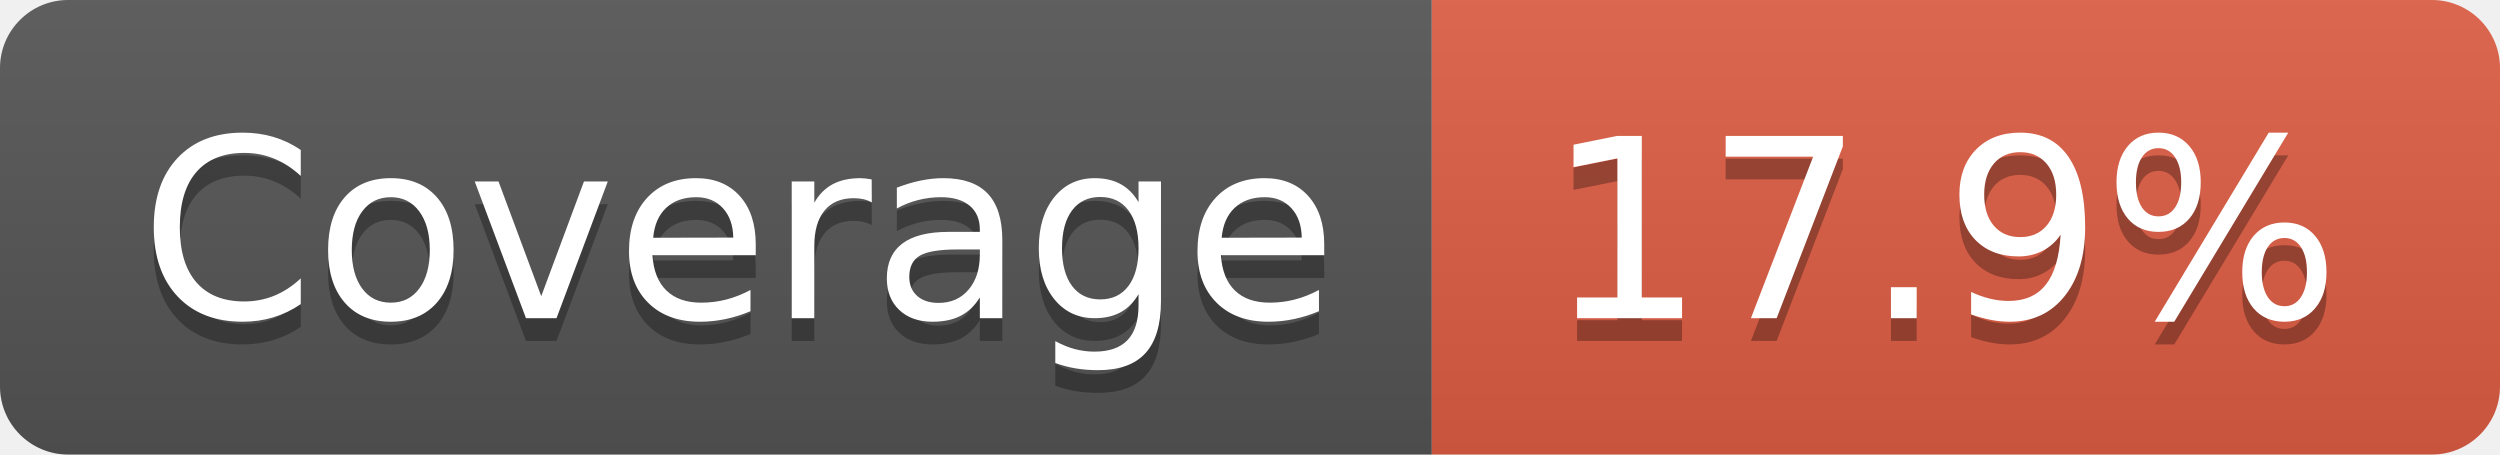
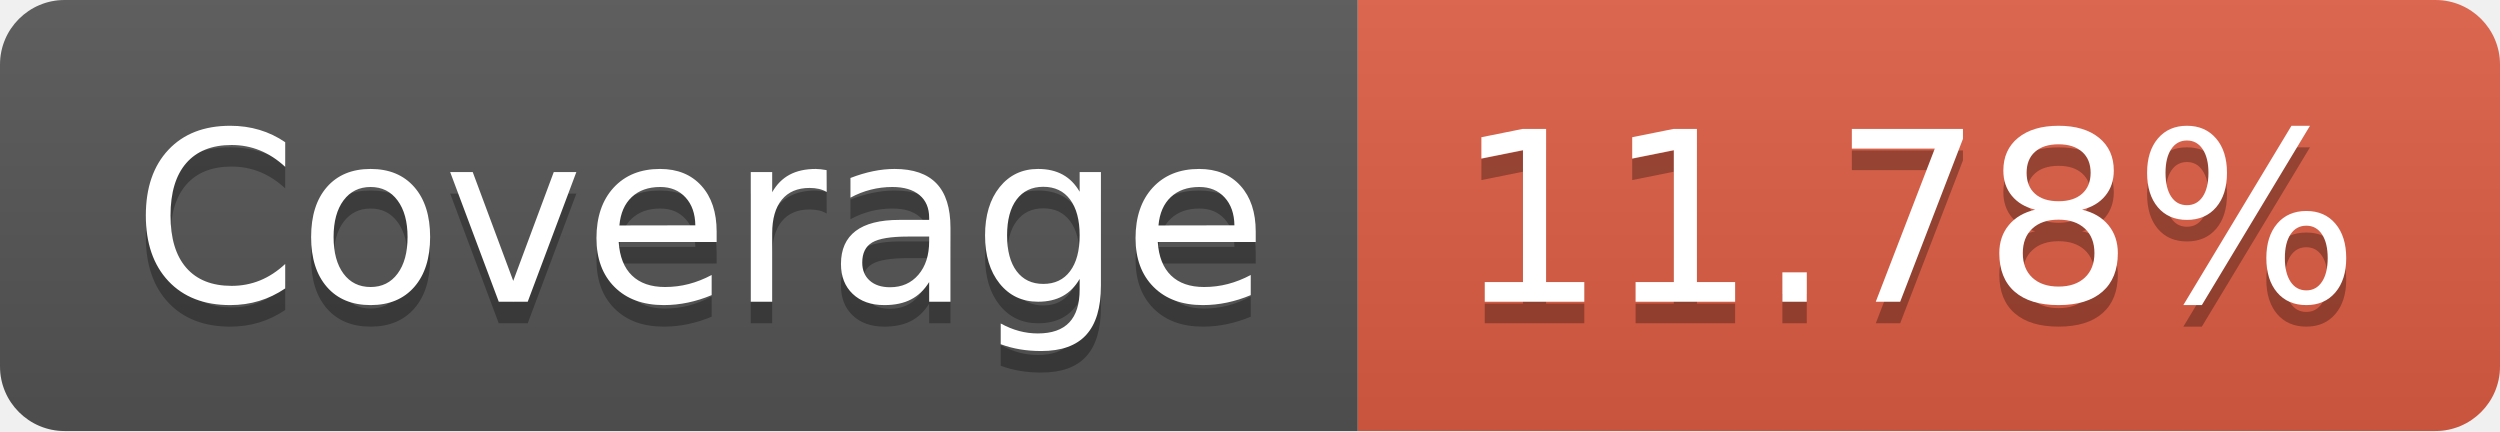
- <svg xmlns="http://www.w3.org/2000/svg" width="110" height="20" role="img" aria-label="Coverage: 17.9%">
+ <svg xmlns="http://www.w3.org/2000/svg" width="116" height="20" role="img" aria-label="Coverage: 11.78%">
  <linearGradient id="s" x2="0" y2="100%">
    <stop offset="0" stop-color="#bbb" stop-opacity=".1" />
    <stop offset="1" stop-opacity=".1" />
  </linearGradient>
  <clipPath id="r">
-     <rect width="110" height="20" rx="3" fill="#fff" />
+     <rect width="116" height="20" rx="3" fill="#fff" />
  </clipPath>
  <g clip-path="url(#r)">
    <rect width="63" height="20" fill="#555" />
-     <rect x="63" width="47" height="20" fill="#e05d44" />
-     <rect width="110" height="20" fill="url(#s)" />
+     <rect x="63" width="53" height="20" fill="#e05d44" />
+     <rect width="116" height="20" fill="url(#s)" />
  </g>
  <g fill="#fff" text-anchor="middle" font-family="Verdana,Geneva,DejaVu Sans,sans-serif" text-rendering="geometricPrecision" font-size="110">
    <text aria-hidden="true" x="325" y="150" fill="#010101" fill-opacity=".3" transform="scale(.1)" textLength="530">Coverage</text>
    <text x="325" y="140" transform="scale(.1)" fill="#fff" textLength="530">Coverage</text>
-     <text aria-hidden="true" x="855" y="150" fill="#010101" fill-opacity=".3" transform="scale(.1)" textLength="370">17.9%</text>
-     <text x="855" y="140" transform="scale(.1)" fill="#fff" textLength="370">17.9%</text>
+     <text aria-hidden="true" x="885" y="150" fill="#010101" fill-opacity=".3" transform="scale(.1)" textLength="430">11.78%</text>
+     <text x="885" y="140" transform="scale(.1)" fill="#fff" textLength="430">11.78%</text>
  </g>
</svg>
